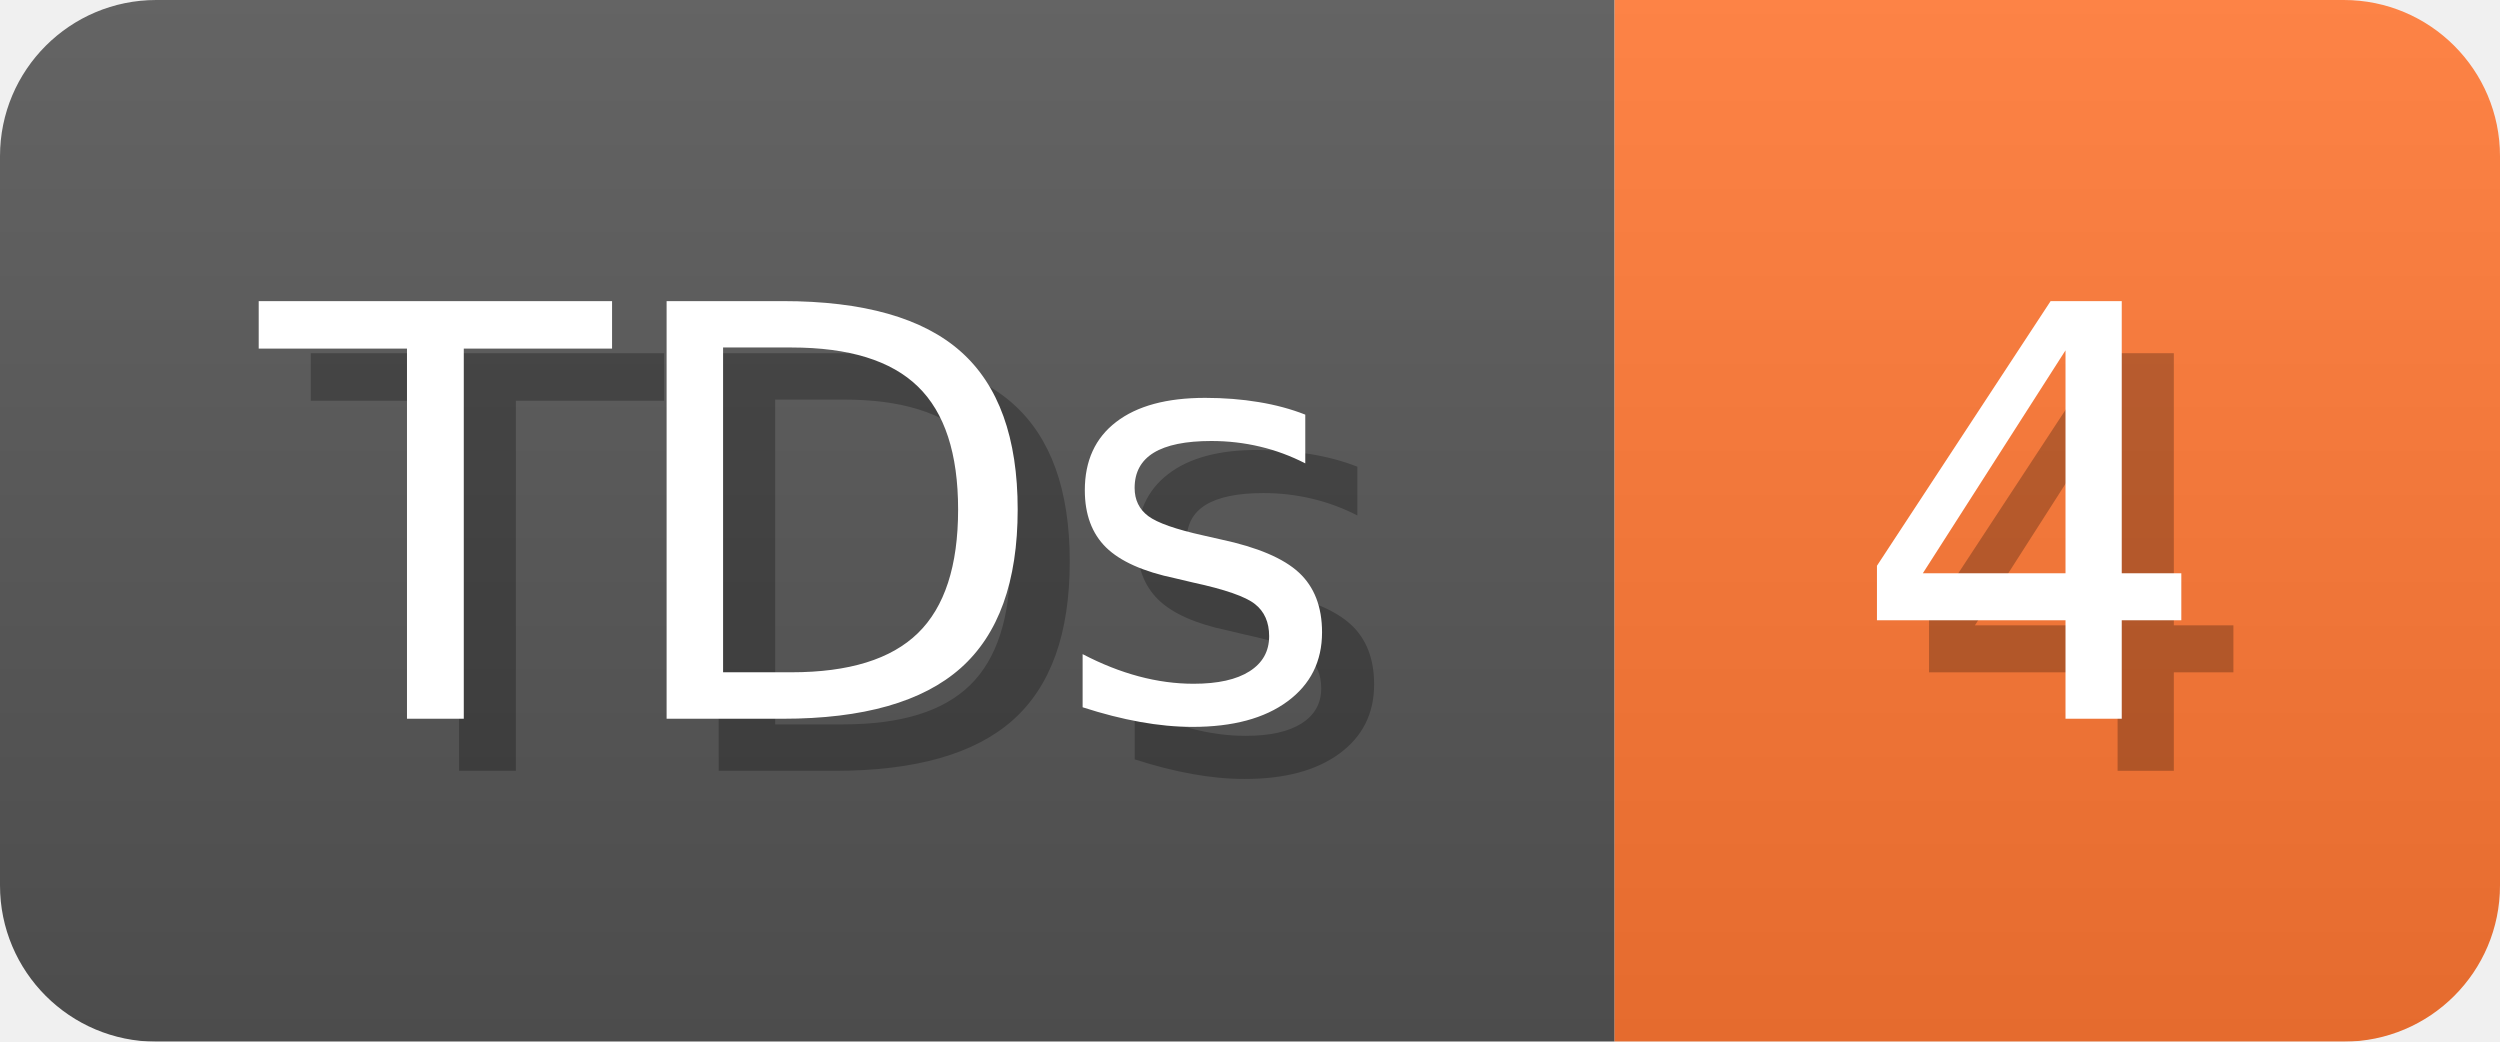
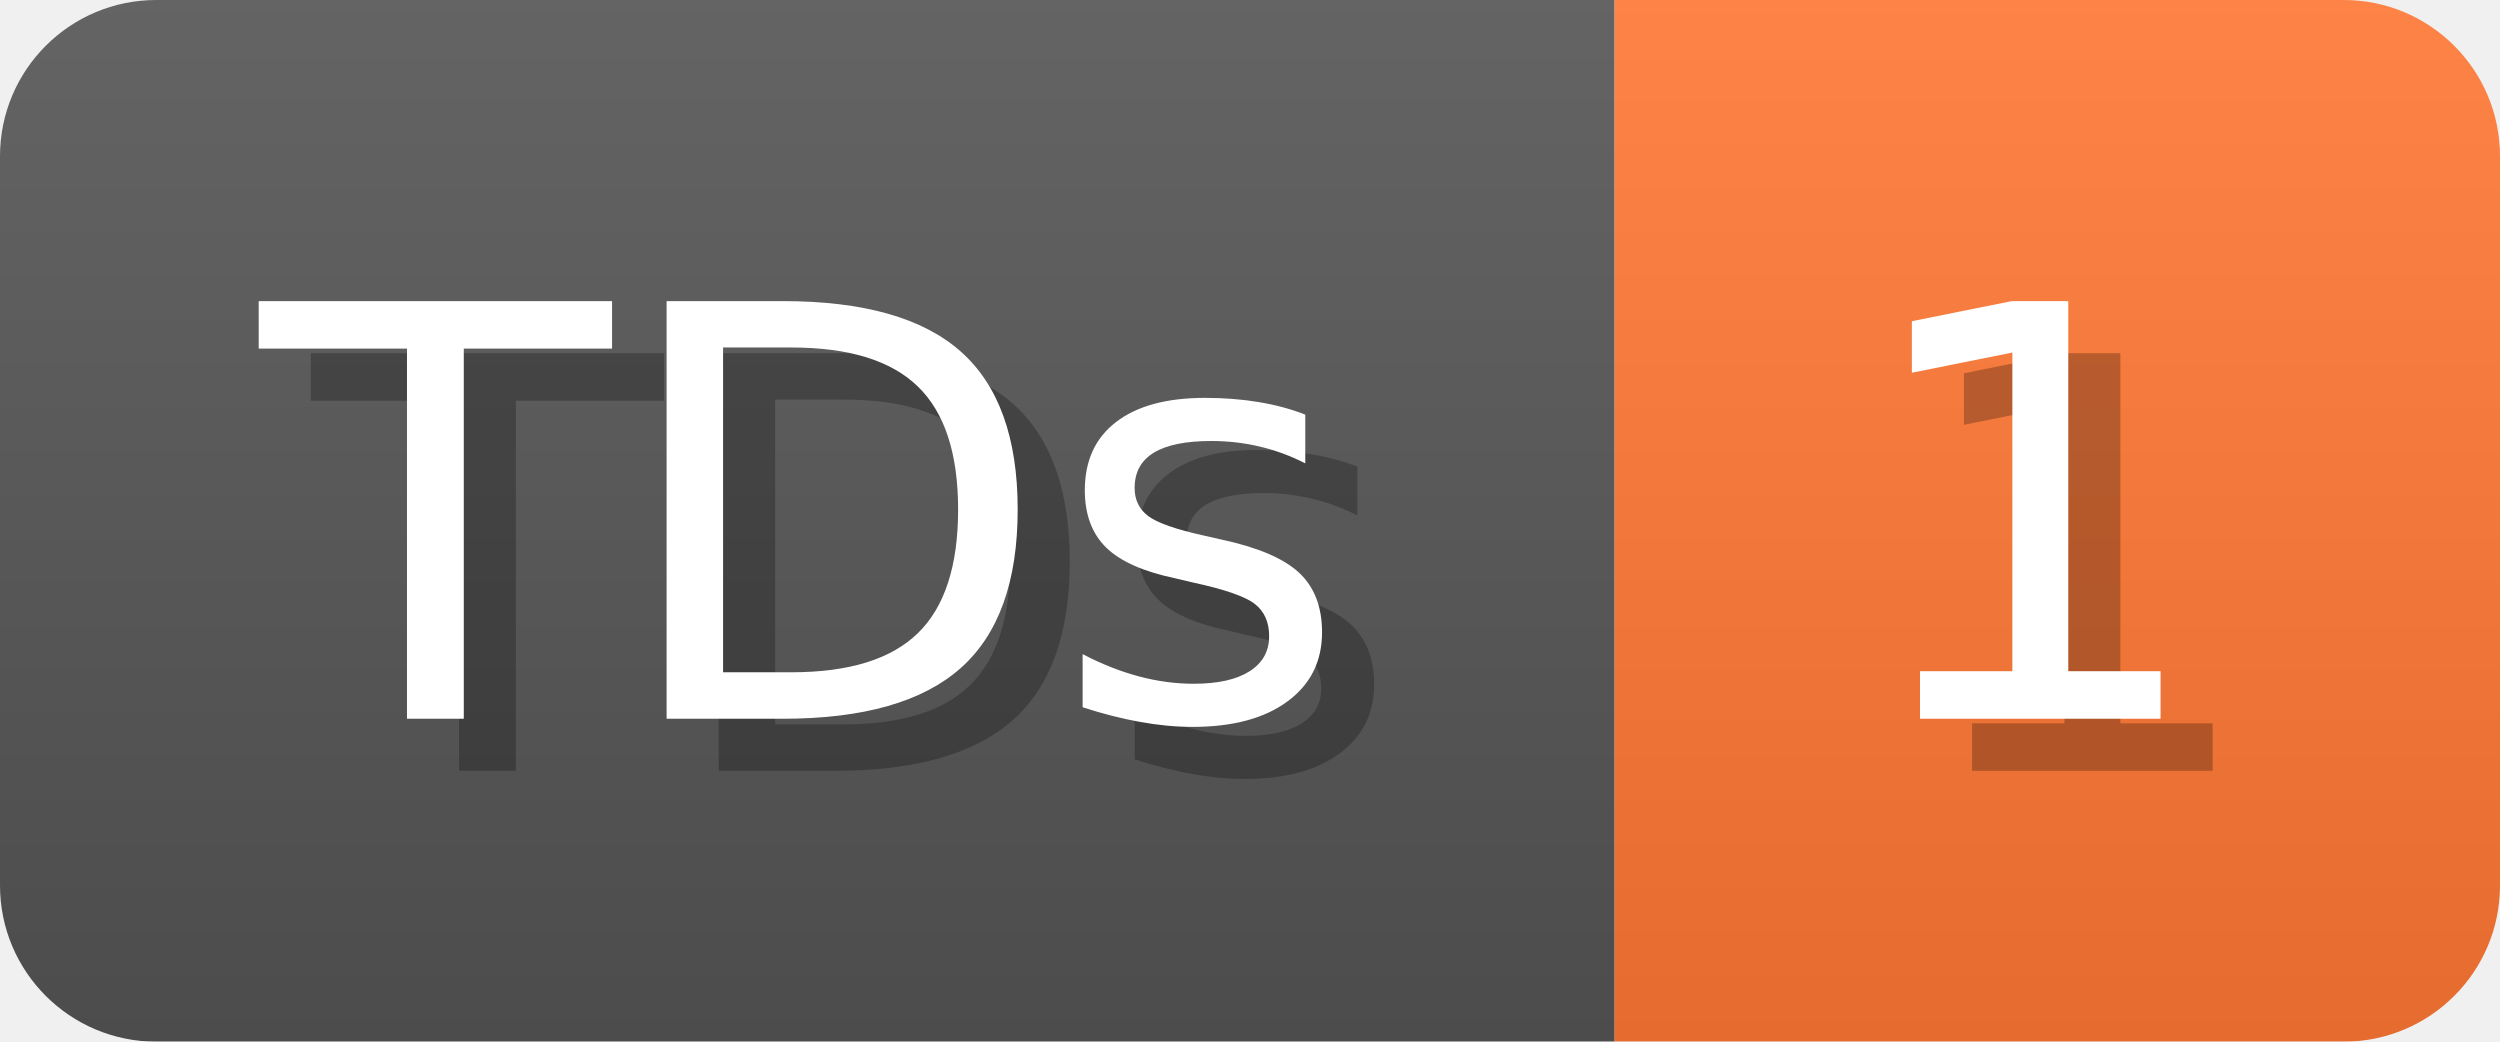
- <svg xmlns="http://www.w3.org/2000/svg" width="48" height="20" viewBox="0 0 480 200" role="img" aria-label="TDs: 4">
+ <svg xmlns="http://www.w3.org/2000/svg" width="48" height="20" viewBox="0 0 480 200" role="img" aria-label="TDs: 1">
  <linearGradient id="a" x2="0" y2="100%">
    <stop offset="0" stop-opacity=".1" stop-color="#EEE" />
    <stop offset="1" stop-opacity=".1" />
  </linearGradient>
  <mask id="m">
    <rect width="480" height="200" rx="30" fill="#FFF" />
  </mask>
  <g mask="url(#m)">
    <rect width="310" height="200" fill="#555" />
    <rect width="170" height="200" fill="#F73" x="310" />
    <rect width="480" height="200" fill="url(#a)" />
  </g>
  <g aria-hidden="true" fill="#fff" text-anchor="start" font-family="Verdana,DejaVu Sans,sans-serif" font-size="110">
    <text x="60" y="148" textLength="210" fill="#000" opacity="0.25">TDs</text>
    <text x="50" y="138" textLength="210">TDs</text>
-     <text x="365" y="148" textLength="70" fill="#000" opacity="0.25">4</text>
-     <text x="355" y="138" textLength="70">4</text>
+     <text x="365" y="148" textLength="70" fill="#000" opacity="0.25">1</text>
+     <text x="355" y="138" textLength="70">1</text>
  </g>
</svg>
